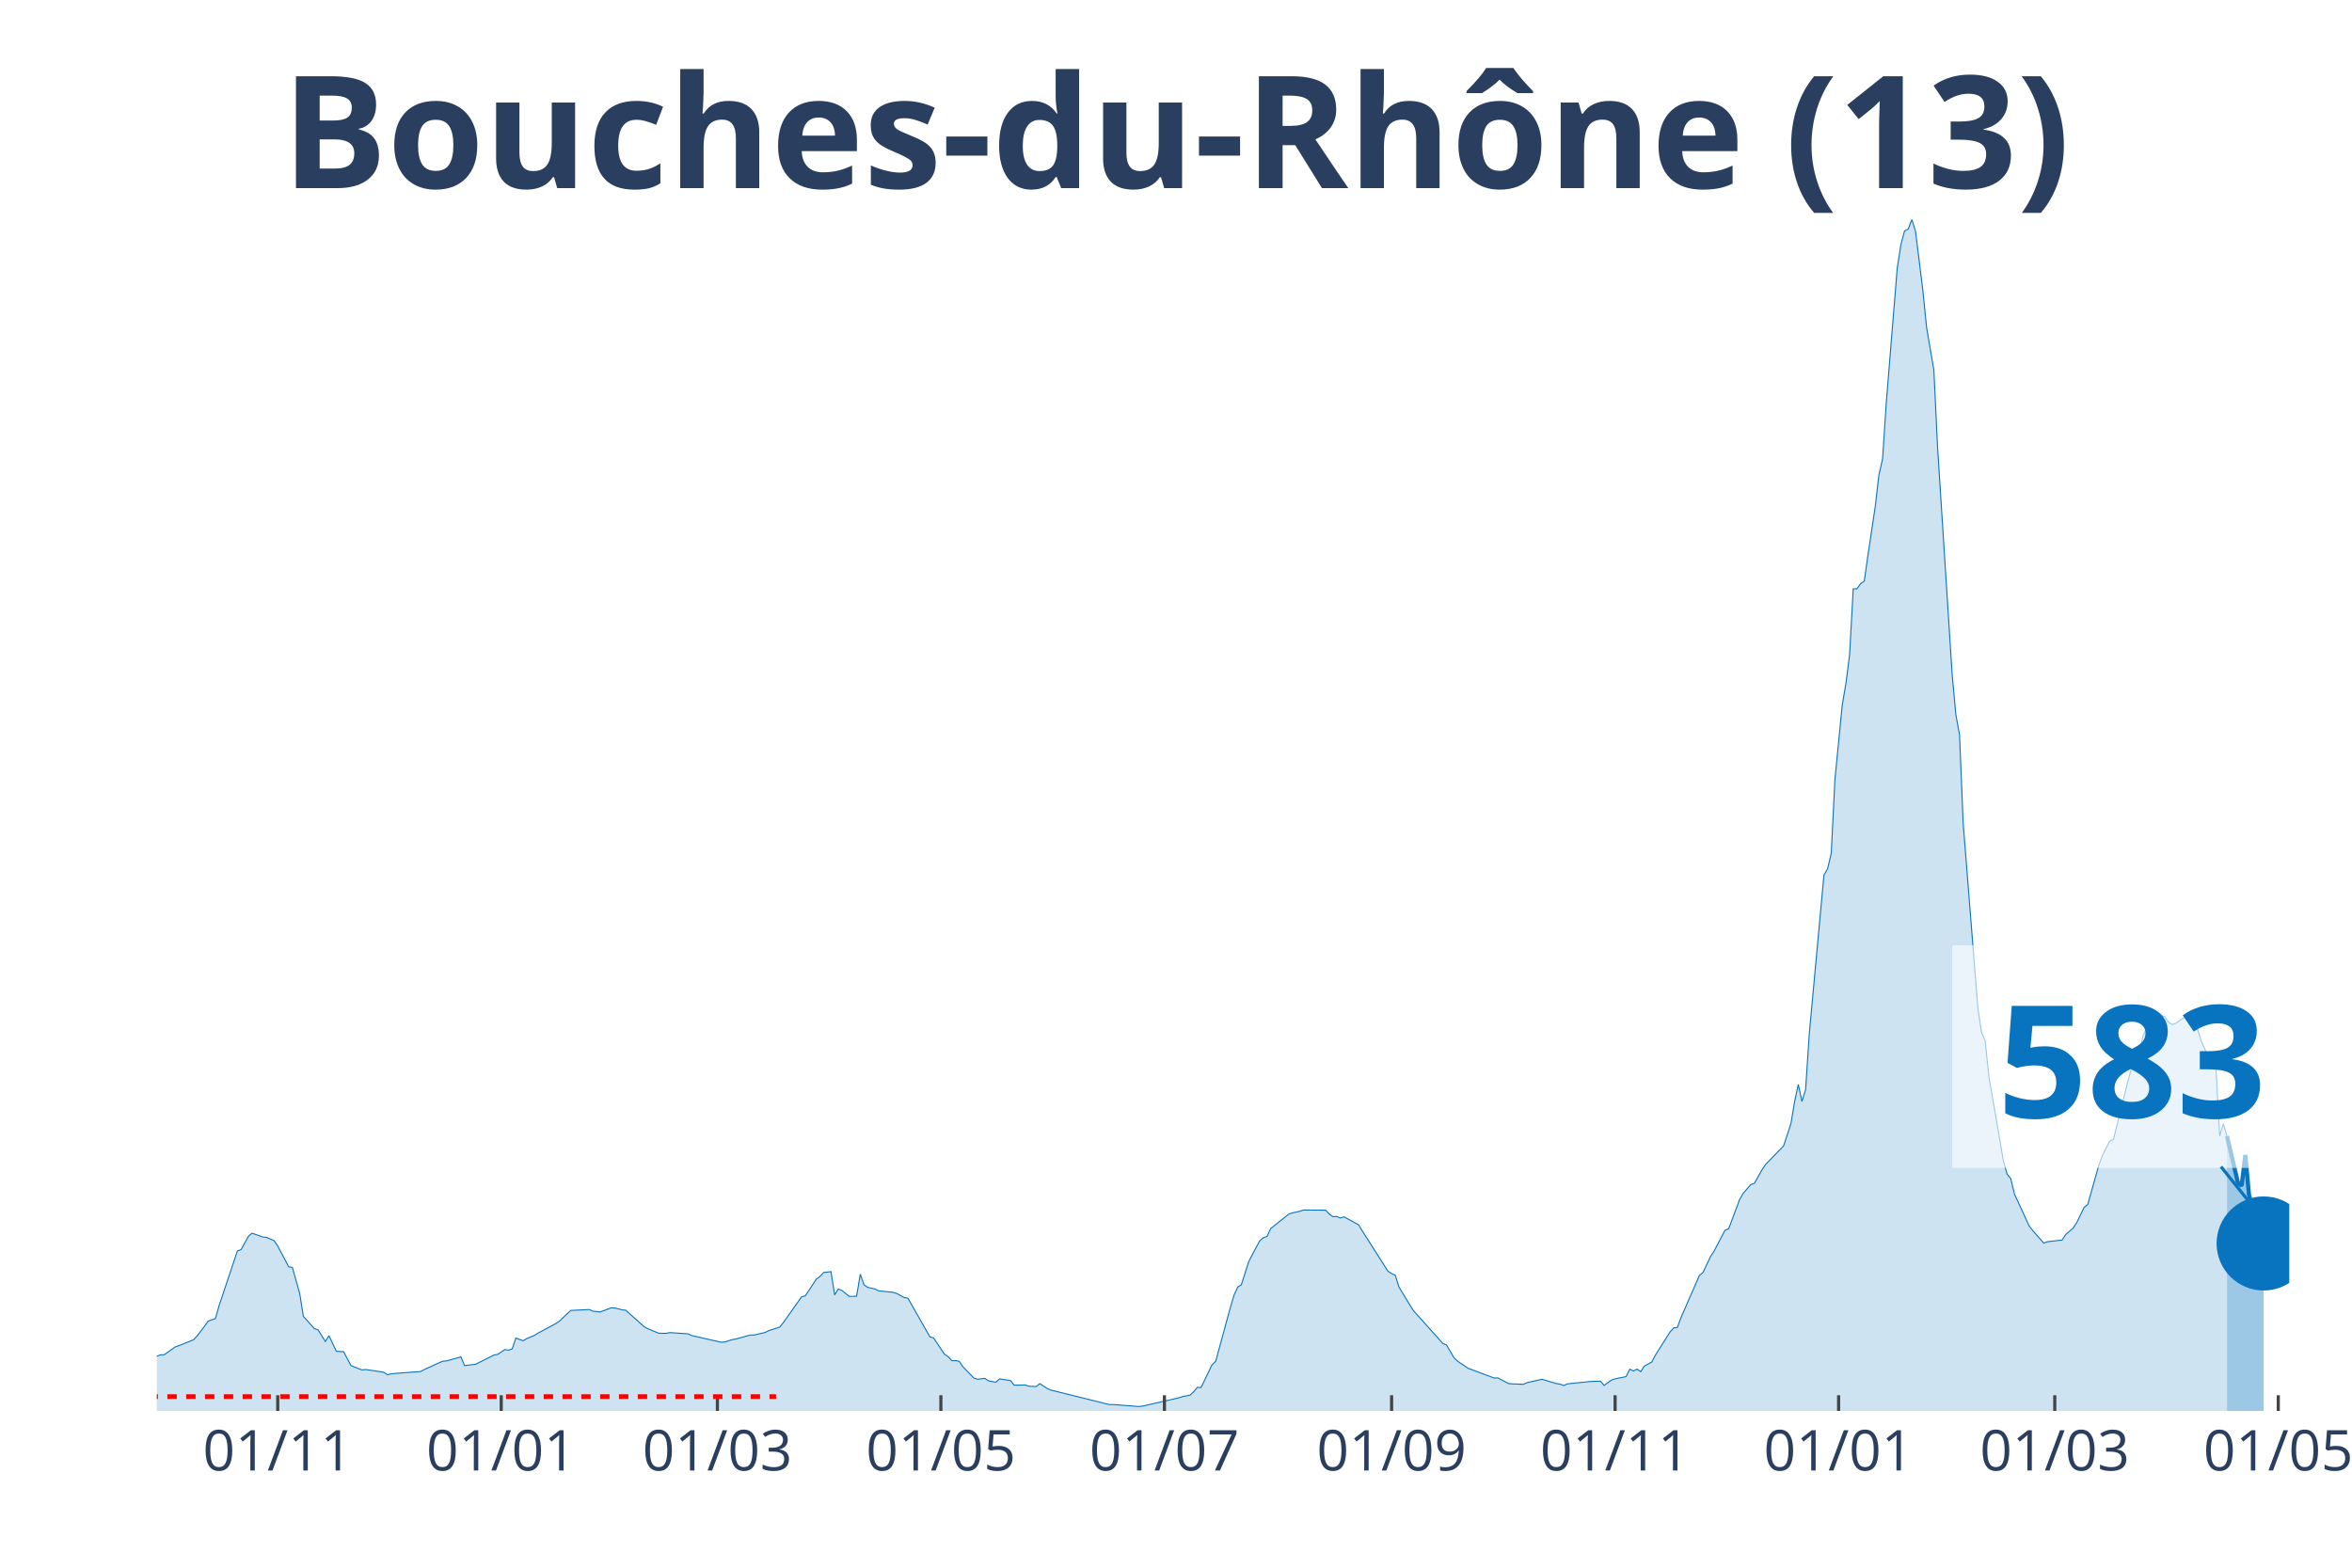
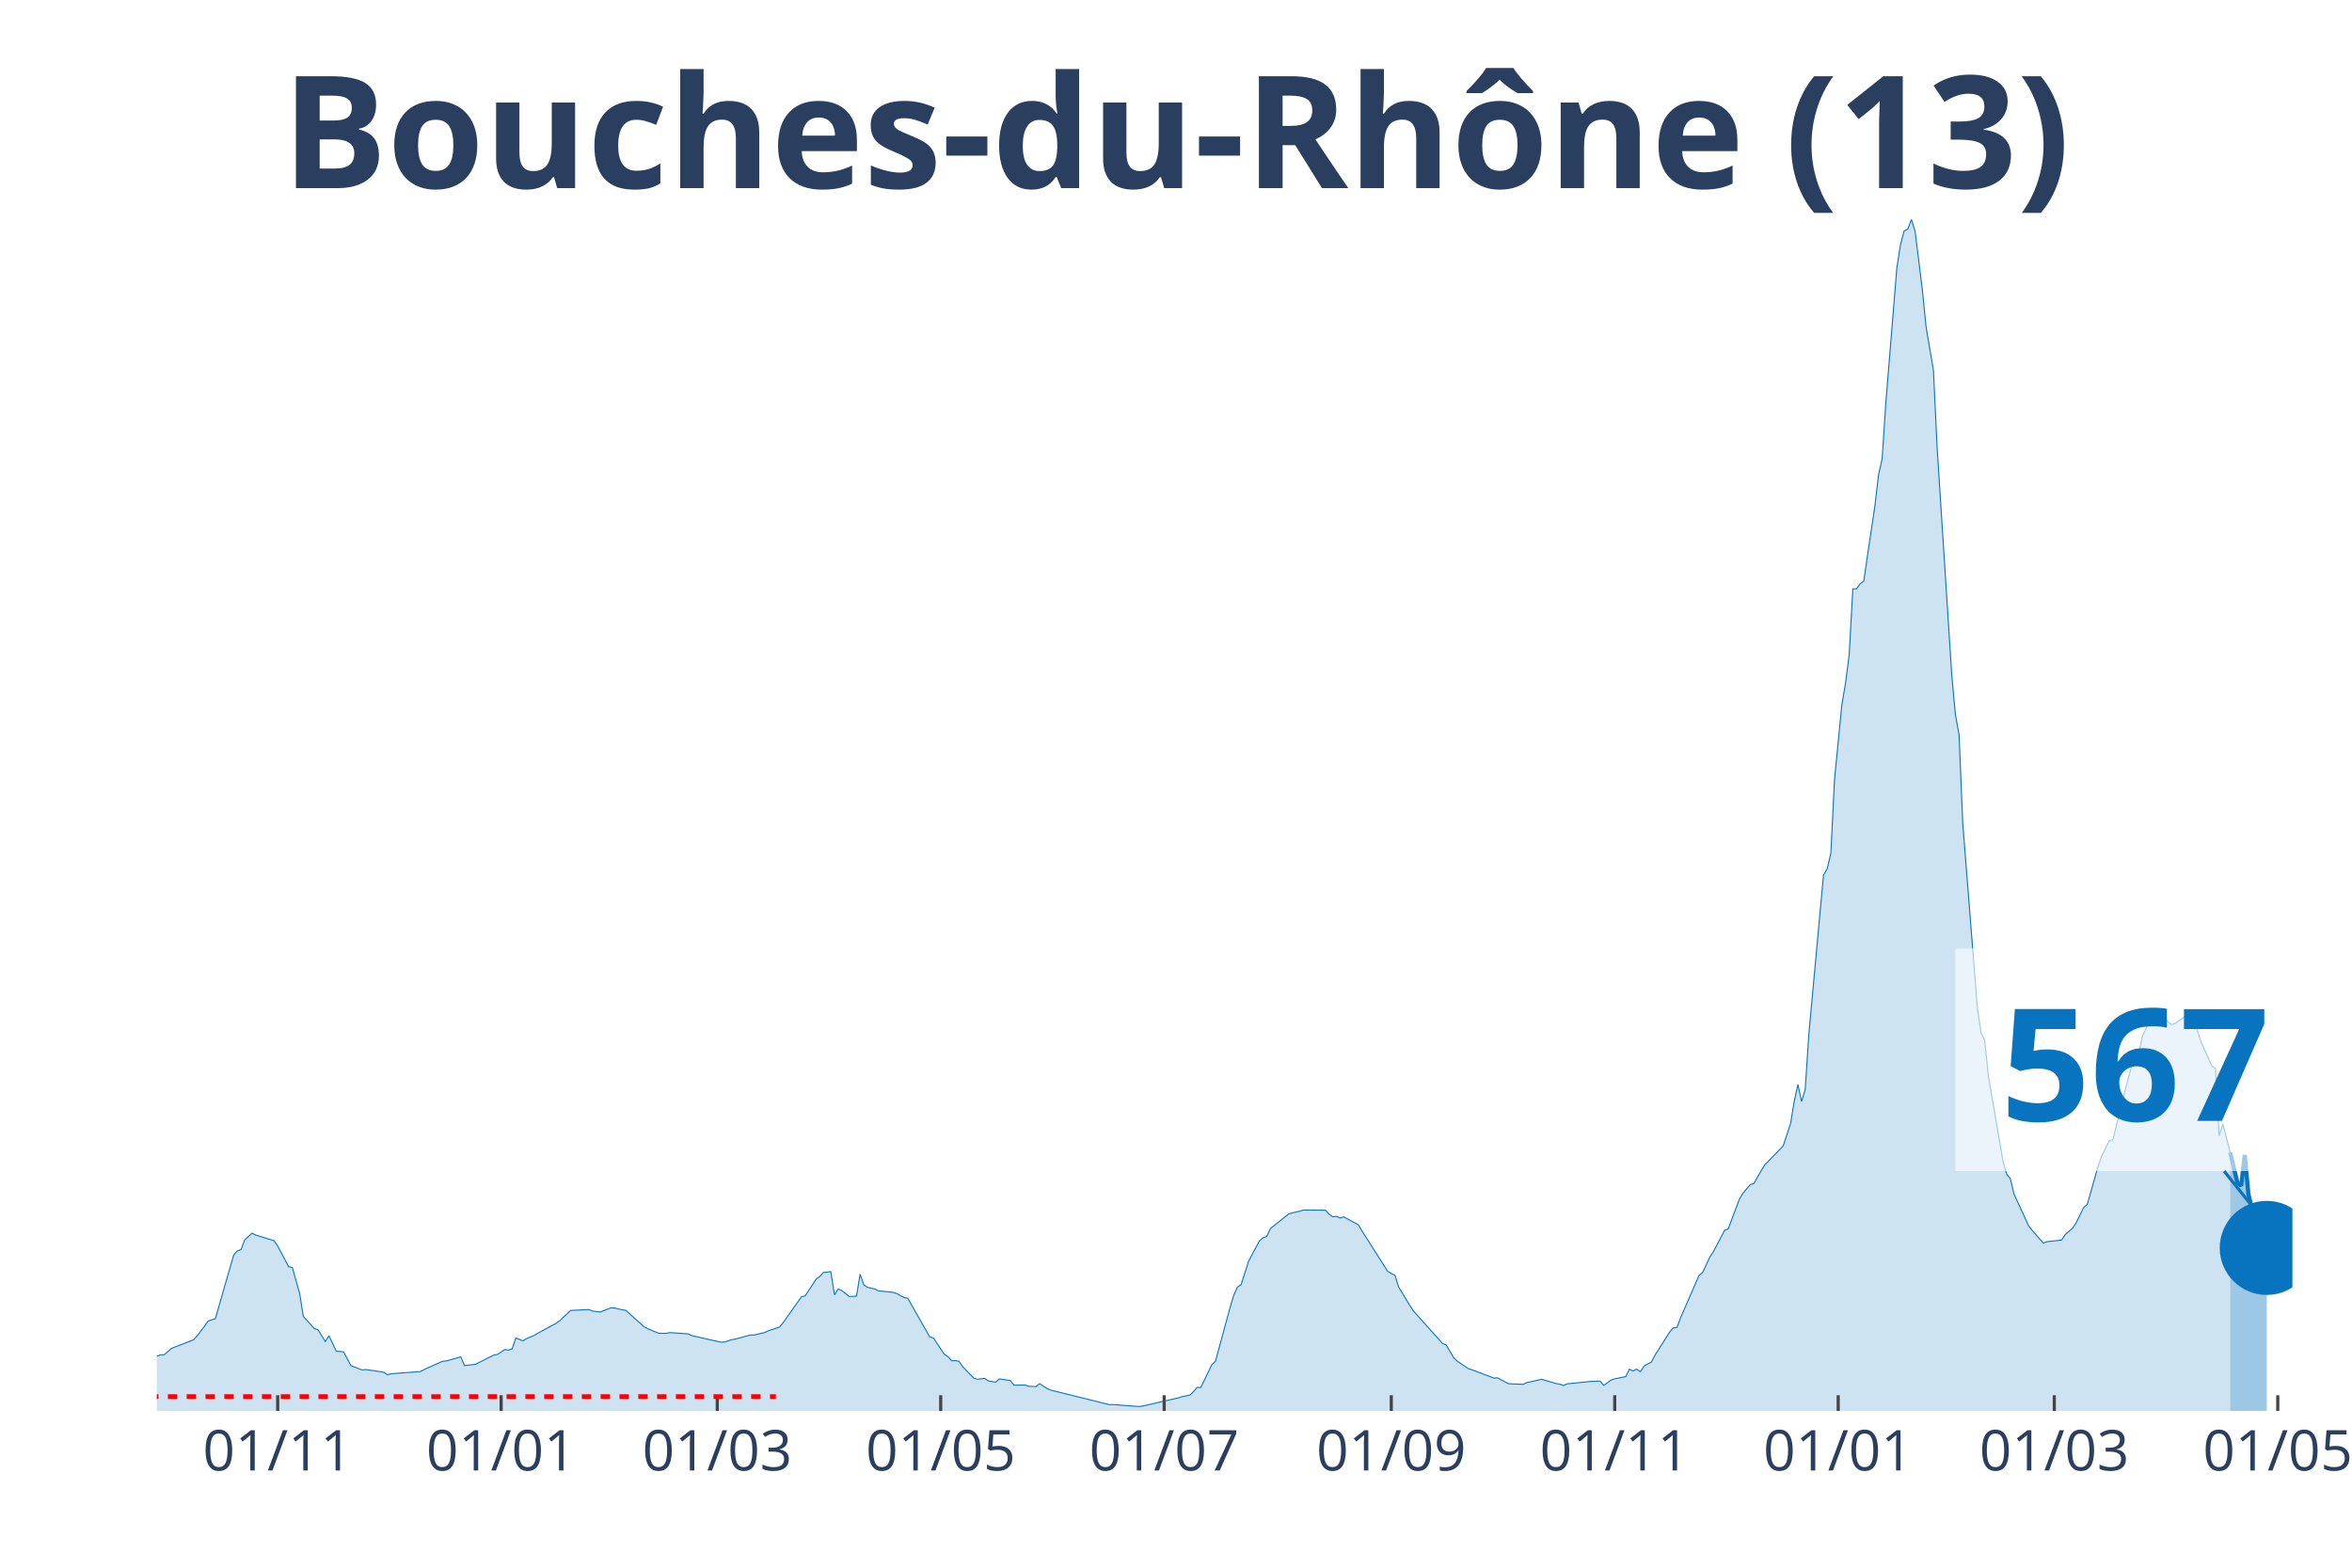
<svg xmlns="http://www.w3.org/2000/svg" class="main-svg" width="1125" height="750" style="" viewBox="0 0 750 500">
  <rect x="0" y="0" width="750" height="500" style="fill: rgb(0, 0, 0); fill-opacity: 0;" />
-   <defs id="defs-89bde4">
+   <defs id="defs-189e1c">
    <g class="clips">
-       <clipPath id="clip89bde4xyplot" class="plotclip">
-         <rect width="680" height="380" />
+       <clipPath id="clip189e1cxyplot" class="plotclip">
+         <rect width="681" height="380" />
      </clipPath>
-       <clipPath class="axesclip" id="clip89bde4x">
-         <rect x="50" y="0" width="680" height="500" />
+       <clipPath class="axesclip" id="clip189e1cx">
+         <rect x="50" y="0" width="681" height="500" />
      </clipPath>
-       <clipPath class="axesclip" id="clip89bde4y">
+       <clipPath class="axesclip" id="clip189e1cy">
        <rect x="0" y="70" width="750" height="380" />
      </clipPath>
-       <clipPath class="axesclip" id="clip89bde4xy">
-         <rect x="50" y="70" width="680" height="380" />
+       <clipPath class="axesclip" id="clip189e1cxy">
+         <rect x="50" y="70" width="681" height="380" />
      </clipPath>
    </g>
    <g class="gradients" />
  </defs>
  <g class="bglayer">
-     <rect class="bg" x="50" y="70" width="680" height="380" style="fill: rgb(0, 0, 0); fill-opacity: 0; stroke-width: 0;" />
+     <rect class="bg" x="50" y="70" width="681" height="380" style="fill: rgb(0, 0, 0); fill-opacity: 0; stroke-width: 0;" />
  </g>
  <g class="layer-below">
    <g class="imagelayer" />
    <g class="shapelayer" />
  </g>
  <g class="cartesianlayer">
    <g class="subplot xy">
      <g class="layer-subplot">
        <g class="shapelayer" />
        <g class="imagelayer" />
      </g>
      <g class="gridlayer">
        <g class="x">
-           <path class="xgrid crisp" transform="translate(88.56,0)" d="M0,70v380" style="stroke: rgb(255, 255, 255); stroke-opacity: 1; stroke-width: 1px;" />
-           <path class="xgrid crisp" transform="translate(159.83,0)" d="M0,70v380" style="stroke: rgb(255, 255, 255); stroke-opacity: 1; stroke-width: 1px;" />
-           <path class="xgrid crisp" transform="translate(228.76,0)" d="M0,70v380" style="stroke: rgb(255, 255, 255); stroke-opacity: 1; stroke-width: 1px;" />
-           <path class="xgrid crisp" transform="translate(300.03,0)" d="M0,70v380" style="stroke: rgb(255, 255, 255); stroke-opacity: 1; stroke-width: 1px;" />
-           <path class="xgrid crisp" transform="translate(371.31,0)" d="M0,70v380" style="stroke: rgb(255, 255, 255); stroke-opacity: 1; stroke-width: 1px;" />
-           <path class="xgrid crisp" transform="translate(443.75,0)" d="M0,70v380" style="stroke: rgb(255, 255, 255); stroke-opacity: 1; stroke-width: 1px;" />
-           <path class="xgrid crisp" transform="translate(515.02,0)" d="M0,70v380" style="stroke: rgb(255, 255, 255); stroke-opacity: 1; stroke-width: 1px;" />
-           <path class="xgrid crisp" transform="translate(586.29,0)" d="M0,70v380" style="stroke: rgb(255, 255, 255); stroke-opacity: 1; stroke-width: 1px;" />
-           <path class="xgrid crisp" transform="translate(655.22,0)" d="M0,70v380" style="stroke: rgb(255, 255, 255); stroke-opacity: 1; stroke-width: 1px;" />
-           <path class="xgrid crisp" transform="translate(726.49,0)" d="M0,70v380" style="stroke: rgb(255, 255, 255); stroke-opacity: 1; stroke-width: 1px;" />
+           <path class="xgrid crisp" transform="translate(88.55,0)" d="M0,70v380" style="stroke: rgb(255, 255, 255); stroke-opacity: 1; stroke-width: 1px;" />
+           <path class="xgrid crisp" transform="translate(159.8,0)" d="M0,70v380" style="stroke: rgb(255, 255, 255); stroke-opacity: 1; stroke-width: 1px;" />
+           <path class="xgrid crisp" transform="translate(228.72,0)" d="M0,70v380" style="stroke: rgb(255, 255, 255); stroke-opacity: 1; stroke-width: 1px;" />
+           <path class="xgrid crisp" transform="translate(299.97,0)" d="M0,70v380" style="stroke: rgb(255, 255, 255); stroke-opacity: 1; stroke-width: 1px;" />
+           <path class="xgrid crisp" transform="translate(371.23,0)" d="M0,70v380" style="stroke: rgb(255, 255, 255); stroke-opacity: 1; stroke-width: 1px;" />
+           <path class="xgrid crisp" transform="translate(443.65,0)" d="M0,70v380" style="stroke: rgb(255, 255, 255); stroke-opacity: 1; stroke-width: 1px;" />
+           <path class="xgrid crisp" transform="translate(514.9,0)" d="M0,70v380" style="stroke: rgb(255, 255, 255); stroke-opacity: 1; stroke-width: 1px;" />
+           <path class="xgrid crisp" transform="translate(586.16,0)" d="M0,70v380" style="stroke: rgb(255, 255, 255); stroke-opacity: 1; stroke-width: 1px;" />
+           <path class="xgrid crisp" transform="translate(655.07,0)" d="M0,70v380" style="stroke: rgb(255, 255, 255); stroke-opacity: 1; stroke-width: 1px;" />
+           <path class="xgrid crisp" transform="translate(726.33,0)" d="M0,70v380" style="stroke: rgb(255, 255, 255); stroke-opacity: 1; stroke-width: 1px;" />
        </g>
        <g class="y" />
      </g>
      <g class="zerolinelayer" />
      <path class="xlines-below" />
      <path class="ylines-below" />
      <g class="overlines-below" />
      <g class="xaxislayer-below" />
      <g class="yaxislayer-below" />
      <g class="overaxes-below" />
-       <g class="plot" transform="translate(50, 70)" clip-path="url('#clip89bde4xyplot')">
+       <g class="plot" transform="translate(50, 70)" clip-path="url('#clip189e1cxyplot')">
        <g class="scatterlayer mlayer">
-           <g class="trace scatter tracedc0974" style="stroke-miterlimit: 2;">
+           <g class="trace scatter traceff4717" style="stroke-miterlimit: 2;">
            <g class="fills">
              <g>
-                 <path class="js-fill" d="M660.14,380L-158.9,380L-158.9,378.79L-118.01,379.69L-116.84,379.72L-86.46,379.36L-85.29,379.21L-70.1,377.22L-68.93,376.75L-58.42,373.28L-57.25,372.03L-54.91,371.95L-53.75,370.51L-47.9,366.29L-46.74,366.16L-39.73,362.35L-38.56,362.35L-30.38,360.04L-29.21,359.74L-23.37,358.43L-22.2,358.19L-15.19,358.93L-14.02,359.24L-12.85,359.11L-11.68,359.98L-2.34,363.07L-1.17,363.02L1.17,362.11L2.34,362.09L5.84,359.6L7.01,359.19L11.68,357.33L12.85,356.1L15.19,353.02L16.36,351.35L18.69,350.55L19.86,346.43L25.7,328.97L26.87,328.56L29.21,324.3L30.38,323.31L33.88,324.56L35.05,324.67L37.39,325.7L38.56,327.39L42.06,334.04L43.23,334.22L45.57,342.56L46.74,349.84L50.24,353.74L51.41,354.11L53.75,357.85L54.91,356.01L57.25,360.97L58.42,361.06L59.59,361.14L60.76,363.38L61.92,365.55L63.09,366.01L65.43,366.92L66.6,366.8L71.27,367.48L72.44,367.7L73.61,368.48L74.78,368.14L84.12,367.44L85.29,366.8L91.13,364.16L92.3,364.07L96.98,362.76L98.14,365.54L101.65,365.13L102.82,364.53L107.49,362.18L108.66,361.98L111,360.43L112.16,360.62L113.33,360.2L114.5,356.76L116.84,357.62L118.01,356.89L120.34,355.95L121.51,355.22L127.35,352.07L128.52,351.24L132.03,347.94L133.2,347.9L137.87,347.66L139.04,348.17L141.37,348.45L142.54,348.02L144.88,347.11L146.05,347.17L148.38,347.75L149.55,347.89L155.4,353.14L156.56,353.76L158.9,354.74L160.07,355.22L162.41,355.27L163.57,355.02L169.42,355.42L170.58,355.96L179.93,358.08L181.1,358.01L183.44,357.27L184.6,357.08L189.28,355.79L190.45,355.79L193.95,354.98L195.12,354.39L198.63,353.27L199.79,351.83L205.64,343.58L206.8,343.3L210.31,337.96L211.48,337.09L212.65,335.83L213.81,335.73L214.98,335.57L216.15,343L217.32,341.1L218.49,341.61L220.82,343.46L221.99,343.46L223.16,343.39L224.33,336.38L225.5,339.77L226.67,340.58L229,341.1L230.17,341.69L234.85,342.19L236.01,342.57L238.35,343.84L239.52,344.04L246.53,356.39L247.7,356.72L251.2,361.94L252.37,362.72L253.54,363.99L254.71,363.94L255.88,364.18L257.04,365.91L260.55,369.52L261.72,369.89L264.05,369.62L265.22,370.41L267.56,370.85L268.73,369.78L272.23,370.32L273.4,371.79L276.91,371.73L278.08,372.13L280.41,372.24L281.58,371.29L283.92,372.84L285.09,373.35L303.78,377.98L304.95,377.97L313.13,378.59L314.3,378.48L325.98,375.8L327.15,375.42L329.48,374.96L330.65,373.86L331.82,372.48L332.99,372.54L336.49,365.28L337.66,364.17L342.34,347L343.51,343.09L344.67,340.5L345.84,339.75L348.18,332.4L349.35,330.13L351.68,325.76L352.85,324.78L354.02,324.36L355.19,321.84L361.03,317.17L362.2,316.82L364.54,316.31L365.7,315.92L372.71,315.98L373.88,317.2L375.05,318.06L376.22,317.97L377.39,318.48L378.56,318.09L383.23,320.64L384.4,322.57L392.58,335.44L393.75,336.18L394.91,336.71L396.08,340.44L399.59,346.25L400.76,348.07L410.1,358.49L411.27,358.98L413.61,362.98L414.78,364.13L418.28,366.48L419.45,366.87L426.46,369.51L427.63,369.46L431.13,371.31L432.3,371.38L435.81,371.51L436.98,370.97L441.65,369.92L442.82,370.24L446.32,371.28L447.49,371.46L448.66,371.88L449.83,371.36L456.84,370.65L458.01,370.57L460.34,370.5L461.51,371.86L463.85,370.16L465.02,369.76L468.52,369.06L469.69,366.69L470.86,367.25L472.03,366.67L473.2,367.5L474.36,365.67L476.7,364.42L477.87,362.2L482.54,354.82L483.71,353.51L484.88,353.37L486.05,350.19L491.89,336.82L493.06,335.86L495.4,330.85L496.56,329.06L500.07,322.37L501.24,321.91L504.74,312.53L505.91,310.56L508.25,307.82L509.42,307.44L511.75,303.31L512.92,301.48L517.59,296.67L518.76,295.44L521.1,288.33L522.27,281.28L523.44,275.89L524.6,281.31L525.77,277.48L526.94,259.71L531.62,209.08L532.78,207.08L533.95,202.11L535.12,178.57L537.46,154.83L538.63,147.92L539.79,138.89L540.96,117.81L542.13,117.79L543.3,116.17L544.47,115.32L545.64,107.14L547.97,91.58L549.14,81.51L550.31,76.37L551.48,58.63L554.98,15.54L556.15,8.06L557.32,3.65L558.49,3.05L559.66,0L560.82,3.8L563.16,22.63L564.33,34.33L566.67,48.1L567.84,72.53L572.51,145.28L573.68,157.94L574.85,164.35L576.01,192.52L580.69,251.42L581.86,259.32L583.02,261.88L584.19,273.22L588.87,300.41L590.03,304.49L591.2,305.92L592.37,310.84L597.04,320.98L598.21,322.5L601.72,326.48L602.89,326.03L607.56,325.5L608.73,323.71L611.07,321.7L612.23,319.93L614.57,315.12L615.74,314.14L619.24,301.73L620.41,298.52L622.75,293.87L623.92,293.47L628.59,274.64L629.76,270.47L632.1,266.53L633.26,260.65L635.6,255.5L636.77,254.37L637.94,253.64L639.11,253.98L640.27,254.17L641.44,255.95L642.61,256.78L643.78,256.37L647.29,253.99L648.45,254.37L650.79,258.34L651.96,262.11L655.46,269.99L656.63,270.81L657.8,292.3L658.97,288.45L660.14,292.35" style="fill: rgb(8, 115, 191); fill-opacity: 0.2; stroke-width: 0;" />
+                 <path class="js-fill" d="M661.14,380L-158.86,380L-158.86,378.79L-117.98,379.69L-116.81,379.72L-86.44,379.36L-85.27,379.21L-70.09,377.22L-68.92,376.75L-58.4,373.28L-57.24,372.03L-54.9,371.95L-53.73,370.51L-47.89,366.29L-46.72,366.16L-39.72,362.35L-38.55,362.35L-30.37,360.04L-29.2,359.74L-23.36,358.43L-22.19,358.19L-15.19,358.93L-14.02,359.24L-12.85,359.11L-11.68,359.98L-2.34,363.07L-1.17,363.02L1.17,362.11L2.34,362.09L4.67,360.07L5.84,359.6L11.68,357.33L12.85,356.1L15.19,353.02L16.35,351.35L18.69,350.55L19.86,346.43L24.53,330.24L25.7,328.97L26.87,328.56L28.03,325.46L30.37,323.31L31.54,323.91L37.38,325.7L38.55,327.39L42.05,334.04L43.22,334.22L45.56,342.56L46.72,349.84L50.23,353.74L51.4,354.11L53.73,357.85L54.9,356.01L57.24,360.97L58.4,361.06L59.57,361.14L60.74,363.38L61.91,365.55L63.08,366.01L65.41,366.92L66.58,366.8L71.25,367.48L72.42,367.7L73.59,368.48L74.76,368.14L84.1,367.44L85.27,366.8L91.11,364.16L92.28,364.07L96.95,362.76L98.12,365.54L101.62,365.13L102.79,364.53L107.46,362.18L108.63,361.98L110.97,360.43L112.14,360.62L113.31,360.2L114.47,356.76L116.81,357.62L117.98,356.89L120.31,355.95L121.48,355.22L127.32,352.07L128.49,351.24L131.99,347.94L133.16,347.9L137.84,347.66L139,348.17L141.34,348.45L142.51,348.02L144.84,347.11L146.01,347.17L148.35,347.75L149.52,347.89L155.36,353.14L156.52,353.76L158.86,354.74L160.03,355.22L162.37,355.27L163.53,355.02L169.37,355.42L170.54,355.96L179.89,358.08L181.05,358.01L183.39,357.27L184.56,357.08L189.23,355.79L190.4,355.79L193.9,354.98L195.07,354.39L198.58,353.27L199.74,351.83L205.58,343.58L206.75,343.3L210.26,337.96L211.43,337.09L212.59,335.83L213.76,335.73L214.93,335.57L216.1,343L217.27,341.1L218.43,341.61L220.77,343.46L221.94,343.46L223.11,343.39L224.27,336.38L225.44,339.77L226.61,340.58L228.95,341.1L230.11,341.69L234.79,342.19L235.96,342.57L238.29,343.84L239.46,344.04L246.47,356.39L247.64,356.72L251.14,361.94L252.31,362.72L253.48,363.99L254.64,363.94L255.81,364.18L256.98,365.91L260.49,369.52L261.65,369.89L263.99,369.62L265.16,370.41L267.49,370.85L268.66,369.78L272.17,370.32L273.33,371.79L276.84,371.73L278.01,372.13L280.34,372.24L281.51,371.29L283.85,372.84L285.02,373.35L303.7,377.98L304.87,377.97L313.05,378.59L314.22,378.48L325.9,375.8L327.07,375.42L329.4,374.96L330.57,373.86L331.74,372.48L332.91,372.54L336.41,365.28L337.58,364.17L342.25,347L343.42,343.09L344.59,340.5L345.76,339.75L348.09,332.4L349.26,330.13L351.6,325.76L352.77,324.78L353.93,324.36L355.1,321.84L360.94,317.17L362.11,316.82L364.45,316.31L365.61,315.92L372.62,315.98L373.79,317.2L374.96,318.06L376.13,317.97L377.3,318.48L378.46,318.09L383.14,320.64L384.3,322.57L392.48,335.44L393.65,336.18L394.82,336.71L395.98,340.44L399.49,346.25L400.66,348.07L410,358.49L411.17,358.98L413.51,362.98L414.67,364.13L418.18,366.48L419.35,366.87L426.36,369.51L427.52,369.46L431.03,371.31L432.2,371.38L435.7,371.51L436.87,370.97L441.54,369.92L442.71,370.24L446.21,371.28L447.38,371.46L448.55,371.88L449.72,371.36L456.73,370.65L457.89,370.57L460.23,370.5L461.4,371.86L463.73,370.16L464.9,369.76L468.41,369.06L469.57,366.69L470.74,367.25L471.91,366.67L473.08,367.5L474.25,365.67L476.58,364.42L477.75,362.2L482.42,354.82L483.59,353.51L484.76,353.37L485.93,350.19L491.77,336.82L492.94,335.86L495.27,330.85L496.44,329.06L499.95,322.37L501.11,321.91L504.62,312.53L505.79,310.56L508.12,307.82L509.29,307.44L511.63,303.31L512.79,301.48L517.47,296.67L518.63,295.44L520.97,288.33L522.14,281.28L523.31,275.89L524.48,281.31L525.64,277.48L526.81,259.71L531.48,209.08L532.65,207.08L533.82,202.11L534.99,178.57L537.32,154.83L538.49,147.92L539.66,138.89L540.83,117.81L542,117.79L543.16,116.17L544.33,115.32L545.5,107.14L547.84,91.58L549.01,81.51L550.17,76.37L551.34,58.63L554.85,15.54L556.01,8.06L557.18,3.65L558.35,3.05L559.52,0L560.69,3.8L563.02,22.63L564.19,34.33L566.53,48.1L567.69,72.53L572.37,145.28L573.54,157.94L574.7,164.35L575.87,192.52L580.54,251.42L581.71,259.32L582.88,261.88L584.05,273.22L588.72,300.41L589.89,304.49L591.06,305.92L592.22,310.84L596.9,320.98L598.07,322.5L601.57,326.48L602.74,326.03L607.41,325.5L608.58,323.71L610.91,321.7L612.08,319.93L614.42,315.12L615.59,314.14L619.09,301.73L620.26,298.52L622.6,293.87L623.76,293.47L628.44,274.64L629.6,270.47L631.94,266.53L633.11,260.65L635.44,255.5L636.61,254.37L637.78,253.64L638.95,253.98L640.12,254.17L641.28,255.95L642.45,256.76L643.62,256.36L647.13,253.98L648.29,254.36L650.63,258.34L651.8,262.11L655.3,269.98L656.47,270.8L657.64,292.28L658.81,288.44L661.14,297.53" style="fill: rgb(8, 115, 191); fill-opacity: 0.2; stroke-width: 0;" />
              </g>
            </g>
            <g class="errorbars" />
            <g class="lines">
-               <path class="js-line" d="M-158.9,378.79L-118.01,379.69L-116.84,379.72L-86.46,379.36L-85.29,379.21L-70.1,377.22L-68.93,376.75L-58.42,373.28L-57.25,372.03L-54.91,371.95L-53.75,370.51L-47.9,366.29L-46.74,366.16L-39.73,362.35L-38.56,362.35L-30.38,360.04L-29.21,359.74L-23.37,358.43L-22.2,358.19L-15.19,358.93L-14.02,359.24L-12.85,359.11L-11.68,359.98L-2.34,363.07L-1.17,363.02L1.17,362.11L2.34,362.09L5.84,359.6L7.01,359.19L11.68,357.33L12.85,356.1L15.19,353.02L16.36,351.35L18.69,350.55L19.86,346.43L25.7,328.97L26.87,328.56L29.21,324.3L30.38,323.31L33.88,324.56L35.05,324.67L37.39,325.7L38.56,327.39L42.06,334.04L43.23,334.22L45.57,342.56L46.74,349.84L50.24,353.74L51.41,354.11L53.75,357.85L54.91,356.01L57.25,360.97L58.42,361.06L59.59,361.14L60.76,363.38L61.92,365.55L63.09,366.01L65.43,366.92L66.6,366.8L71.27,367.48L72.44,367.7L73.61,368.48L74.78,368.14L84.12,367.44L85.29,366.8L91.13,364.16L92.3,364.07L96.98,362.76L98.14,365.54L101.65,365.13L102.82,364.53L107.49,362.18L108.66,361.98L111,360.43L112.16,360.62L113.33,360.2L114.5,356.76L116.84,357.62L118.01,356.89L120.34,355.95L121.51,355.22L127.35,352.07L128.52,351.24L132.03,347.94L133.2,347.9L137.87,347.66L139.04,348.17L141.37,348.45L142.54,348.02L144.88,347.11L146.05,347.17L148.38,347.75L149.55,347.89L155.4,353.14L156.56,353.76L158.9,354.74L160.07,355.22L162.41,355.27L163.57,355.02L169.42,355.42L170.58,355.96L179.93,358.08L181.1,358.01L183.44,357.27L184.6,357.08L189.28,355.79L190.45,355.79L193.95,354.98L195.12,354.39L198.63,353.27L199.79,351.83L205.64,343.58L206.8,343.3L210.31,337.96L211.48,337.09L212.65,335.83L213.81,335.73L214.98,335.57L216.15,343L217.32,341.1L218.49,341.61L220.82,343.46L221.99,343.46L223.16,343.39L224.33,336.38L225.5,339.77L226.67,340.58L229,341.1L230.17,341.69L234.85,342.19L236.01,342.57L238.35,343.84L239.52,344.04L246.53,356.39L247.7,356.72L251.2,361.94L252.37,362.72L253.54,363.99L254.71,363.94L255.88,364.18L257.04,365.91L260.55,369.52L261.72,369.89L264.05,369.62L265.22,370.41L267.56,370.85L268.73,369.78L272.23,370.32L273.4,371.79L276.91,371.73L278.08,372.13L280.41,372.24L281.58,371.29L283.92,372.84L285.09,373.35L303.78,377.98L304.95,377.97L313.13,378.59L314.3,378.48L325.98,375.8L327.15,375.42L329.48,374.96L330.65,373.86L331.82,372.48L332.99,372.54L336.49,365.28L337.66,364.17L342.34,347L343.51,343.09L344.67,340.5L345.84,339.75L348.18,332.4L349.35,330.13L351.68,325.76L352.85,324.78L354.02,324.36L355.19,321.84L361.03,317.17L362.2,316.82L364.54,316.31L365.7,315.92L372.71,315.98L373.88,317.2L375.05,318.06L376.22,317.97L377.39,318.48L378.56,318.09L383.23,320.64L384.4,322.57L392.58,335.44L393.75,336.18L394.91,336.71L396.08,340.44L399.59,346.25L400.76,348.07L410.1,358.49L411.27,358.98L413.61,362.98L414.78,364.13L418.28,366.48L419.45,366.87L426.46,369.51L427.63,369.46L431.13,371.31L432.3,371.38L435.81,371.51L436.98,370.97L441.65,369.92L442.82,370.24L446.32,371.28L447.49,371.46L448.66,371.88L449.83,371.36L456.84,370.65L458.01,370.57L460.34,370.5L461.51,371.86L463.85,370.16L465.02,369.76L468.52,369.06L469.69,366.69L470.86,367.25L472.03,366.67L473.2,367.5L474.36,365.67L476.7,364.42L477.87,362.2L482.54,354.82L483.71,353.51L484.88,353.37L486.05,350.19L491.89,336.82L493.06,335.86L495.4,330.85L496.56,329.06L500.07,322.37L501.24,321.91L504.74,312.53L505.91,310.56L508.25,307.82L509.42,307.44L511.75,303.31L512.92,301.48L517.59,296.67L518.76,295.44L521.1,288.33L522.27,281.28L523.44,275.89L524.6,281.31L525.77,277.48L526.94,259.71L531.62,209.08L532.78,207.08L533.95,202.11L535.12,178.57L537.46,154.83L538.63,147.92L539.79,138.89L540.96,117.81L542.13,117.79L543.3,116.17L544.47,115.32L545.64,107.14L547.97,91.58L549.14,81.51L550.31,76.37L551.48,58.63L554.98,15.54L556.15,8.06L557.32,3.65L558.49,3.05L559.66,0L560.82,3.8L563.16,22.63L564.33,34.33L566.67,48.1L567.84,72.53L572.51,145.28L573.68,157.94L574.85,164.35L576.01,192.52L580.69,251.42L581.86,259.32L583.02,261.88L584.19,273.22L588.87,300.41L590.03,304.49L591.2,305.92L592.37,310.84L597.04,320.98L598.21,322.5L601.72,326.48L602.89,326.03L607.56,325.5L608.73,323.71L611.07,321.7L612.23,319.93L614.57,315.12L615.74,314.14L619.24,301.73L620.41,298.52L622.75,293.87L623.92,293.47L628.59,274.64L629.76,270.47L632.1,266.53L633.26,260.65L635.6,255.5L636.77,254.37L637.94,253.64L639.11,253.98L640.27,254.17L641.44,255.95L642.61,256.78L643.78,256.37L647.29,253.99L648.45,254.37L650.79,258.34L651.96,262.11L655.46,269.99L656.63,270.81L657.8,292.3L658.97,288.45L660.14,292.35" style="vector-effect: non-scaling-stroke; fill: none; stroke: rgb(8, 115, 191); stroke-opacity: 1; stroke-width: 0.5px; opacity: 1;" />
+               <path class="js-line" d="M-158.86,378.79L-117.98,379.69L-116.81,379.72L-86.44,379.36L-85.27,379.21L-70.09,377.22L-68.92,376.75L-58.4,373.28L-57.24,372.03L-54.9,371.95L-53.73,370.51L-47.89,366.29L-46.72,366.16L-39.72,362.35L-38.55,362.35L-30.37,360.04L-29.2,359.74L-23.36,358.43L-22.19,358.19L-15.19,358.93L-14.02,359.24L-12.85,359.11L-11.68,359.98L-2.34,363.07L-1.17,363.02L1.17,362.11L2.34,362.09L4.67,360.07L5.84,359.6L11.68,357.33L12.85,356.1L15.19,353.02L16.35,351.35L18.69,350.55L19.86,346.43L24.53,330.24L25.7,328.97L26.87,328.56L28.03,325.46L30.37,323.31L31.54,323.91L37.38,325.7L38.55,327.39L42.05,334.04L43.22,334.22L45.56,342.56L46.72,349.84L50.23,353.74L51.4,354.11L53.73,357.85L54.9,356.01L57.24,360.97L58.4,361.06L59.57,361.14L60.74,363.38L61.91,365.55L63.08,366.01L65.41,366.92L66.58,366.8L71.25,367.48L72.42,367.7L73.59,368.48L74.76,368.14L84.1,367.44L85.27,366.8L91.11,364.16L92.28,364.07L96.95,362.76L98.12,365.54L101.62,365.13L102.79,364.53L107.46,362.18L108.63,361.98L110.97,360.43L112.14,360.62L113.31,360.2L114.47,356.76L116.81,357.62L117.98,356.89L120.31,355.95L121.48,355.22L127.32,352.07L128.49,351.24L131.99,347.94L133.16,347.9L137.84,347.66L139,348.17L141.34,348.45L142.51,348.02L144.84,347.11L146.01,347.17L148.35,347.75L149.52,347.89L155.36,353.14L156.52,353.76L158.86,354.74L160.03,355.22L162.37,355.27L163.53,355.02L169.37,355.42L170.54,355.96L179.89,358.08L181.05,358.01L183.39,357.27L184.56,357.08L189.23,355.79L190.4,355.79L193.9,354.98L195.07,354.39L198.58,353.27L199.74,351.83L205.58,343.58L206.75,343.3L210.26,337.96L211.43,337.09L212.59,335.83L213.76,335.73L214.93,335.57L216.1,343L217.27,341.1L218.43,341.61L220.77,343.46L221.94,343.46L223.11,343.39L224.27,336.38L225.44,339.77L226.61,340.58L228.95,341.1L230.11,341.69L234.79,342.19L235.96,342.57L238.29,343.84L239.46,344.04L246.47,356.39L247.64,356.72L251.14,361.94L252.31,362.72L253.48,363.99L254.64,363.94L255.81,364.18L256.98,365.91L260.49,369.52L261.65,369.89L263.99,369.62L265.16,370.41L267.49,370.85L268.66,369.78L272.17,370.32L273.33,371.79L276.84,371.73L278.01,372.13L280.34,372.24L281.51,371.29L283.85,372.84L285.02,373.35L303.7,377.98L304.87,377.97L313.05,378.59L314.22,378.48L325.9,375.8L327.07,375.42L329.4,374.96L330.57,373.86L331.74,372.48L332.91,372.54L336.41,365.28L337.58,364.17L342.25,347L343.42,343.09L344.59,340.5L345.76,339.75L348.09,332.4L349.26,330.13L351.6,325.76L352.77,324.78L353.93,324.36L355.1,321.84L360.94,317.17L362.11,316.82L364.45,316.31L365.61,315.92L372.62,315.98L373.79,317.2L374.96,318.06L376.13,317.97L377.3,318.48L378.46,318.09L383.14,320.64L384.3,322.57L392.48,335.44L393.65,336.18L394.82,336.71L395.98,340.44L399.49,346.25L400.66,348.07L410,358.49L411.17,358.98L413.51,362.98L414.67,364.13L418.18,366.48L419.35,366.87L426.36,369.51L427.52,369.46L431.03,371.31L432.2,371.38L435.7,371.51L436.87,370.97L441.54,369.92L442.71,370.24L446.21,371.28L447.38,371.46L448.55,371.88L449.72,371.36L456.73,370.65L457.89,370.57L460.23,370.5L461.4,371.86L463.73,370.16L464.9,369.76L468.41,369.06L469.57,366.69L470.74,367.25L471.91,366.67L473.08,367.5L474.25,365.67L476.58,364.42L477.75,362.2L482.42,354.82L483.59,353.51L484.76,353.37L485.93,350.19L491.77,336.82L492.94,335.86L495.27,330.85L496.44,329.06L499.95,322.37L501.11,321.91L504.62,312.53L505.79,310.56L508.12,307.82L509.29,307.44L511.63,303.31L512.79,301.48L517.47,296.67L518.63,295.44L520.97,288.33L522.14,281.28L523.31,275.89L524.48,281.31L525.64,277.48L526.81,259.71L531.48,209.08L532.65,207.08L533.82,202.11L534.99,178.57L537.32,154.83L538.49,147.92L539.66,138.89L540.83,117.81L542,117.79L543.16,116.17L544.33,115.32L545.5,107.14L547.84,91.58L549.01,81.51L550.17,76.37L551.34,58.63L554.85,15.54L556.01,8.06L557.18,3.65L558.35,3.05L559.52,0L560.69,3.8L563.02,22.63L564.19,34.33L566.53,48.1L567.69,72.53L572.37,145.28L573.54,157.94L574.7,164.35L575.87,192.52L580.54,251.42L581.71,259.32L582.88,261.88L584.05,273.22L588.72,300.41L589.89,304.49L591.06,305.92L592.22,310.84L596.9,320.98L598.07,322.5L601.57,326.48L602.74,326.03L607.41,325.5L608.58,323.71L610.91,321.7L612.08,319.93L614.42,315.12L615.59,314.14L619.09,301.73L620.26,298.52L622.6,293.87L623.76,293.47L628.44,274.64L629.6,270.47L631.94,266.53L633.11,260.65L635.44,255.5L636.61,254.37L637.78,253.64L638.95,253.98L640.12,254.17L641.28,255.95L642.45,256.76L643.62,256.36L647.13,253.98L648.29,254.36L650.63,258.34L651.8,262.11L655.3,269.98L656.47,270.8L657.64,292.28L658.81,288.44L661.14,297.53" style="vector-effect: non-scaling-stroke; fill: none; stroke: rgb(8, 115, 191); stroke-opacity: 1; stroke-width: 0.5px; opacity: 1;" />
            </g>
            <g class="points" />
            <g class="text" />
          </g>
-           <g class="trace scatter trace6d5a80" style="stroke-miterlimit: 2;">
+           <g class="trace scatter trace686dee" style="stroke-miterlimit: 2;">
            <g class="fills">
              <g>
-                 <path class="js-fill" d="M671.82,380L660.14,380L660.14,292.35L663.64,307.29L664.81,308.17L665.98,298.4L667.15,311.04L670.65,324.49L671.82,326.59" style="fill: rgb(8, 115, 191); fill-opacity: 0.4; stroke-width: 0;" />
+                 <path class="js-fill" d="M672.82,380L661.14,380L661.14,297.53L663.48,307.28L664.65,308.16L665.81,298.38L666.98,311L670.49,324.43L671.66,326.49L672.82,328.01" style="fill: rgb(8, 115, 191); fill-opacity: 0.4; stroke-width: 0;" />
              </g>
            </g>
            <g class="errorbars" />
            <g class="lines">
-               <path class="js-line" d="M660.14,292.35L663.64,307.29L664.81,308.17L665.98,298.4L667.15,311.04L670.65,324.49L671.82,326.59" style="vector-effect: non-scaling-stroke; fill: none; stroke: rgb(8, 115, 191); stroke-opacity: 1; stroke-width: 2px; opacity: 1;" />
+               <path class="js-line" d="M661.14,297.53L663.48,307.28L664.65,308.16L665.81,298.38L666.98,311L670.49,324.43L671.66,326.49L672.82,328.01" style="vector-effect: non-scaling-stroke; fill: none; stroke: rgb(8, 115, 191); stroke-opacity: 1; stroke-width: 2px; opacity: 1;" />
            </g>
            <g class="points" />
            <g class="text" />
          </g>
-           <g class="trace scatter trace9013dc" style="stroke-miterlimit: 2; opacity: 1;">
+           <g class="trace scatter trace1ba2cc" style="stroke-miterlimit: 2; opacity: 1;">
            <g class="fills" />
            <g class="errorbars" />
            <g class="lines" />
            <g class="points">
-               <path class="point" transform="translate(671.82,326.59)" d="M15,0A15,15 0 1,1 0,-15A15,15 0 0,1 15,0Z" style="opacity: 1; stroke-width: 0px; fill: rgb(8, 115, 191); fill-opacity: 1;" />
+               <path class="point" transform="translate(672.82,328.01)" d="M15,0A15,15 0 1,1 0,-15A15,15 0 0,1 15,0Z" style="opacity: 1; stroke-width: 0px; fill: rgb(8, 115, 191); fill-opacity: 1;" />
            </g>
            <g class="text" />
          </g>
        </g>
      </g>
      <g class="overplot" />
      <path class="xlines-above crisp" style="fill: none; stroke-width: 1px; stroke: rgb(0, 0, 0); stroke-opacity: 0;" d="" />
      <path class="ylines-above crisp" style="fill: none;" d="M0,0" />
      <g class="overlines-above" />
      <g class="xaxislayer-above">
-         <path class="xtick ticks crisp" d="M0,450v-5" transform="translate(88.56,0)" style="stroke: rgb(68, 68, 68); stroke-opacity: 1; stroke-width: 1px;" />
-         <path class="xtick ticks crisp" d="M0,450v-5" transform="translate(159.83,0)" style="stroke: rgb(68, 68, 68); stroke-opacity: 1; stroke-width: 1px;" />
-         <path class="xtick ticks crisp" d="M0,450v-5" transform="translate(228.76,0)" style="stroke: rgb(68, 68, 68); stroke-opacity: 1; stroke-width: 1px;" />
-         <path class="xtick ticks crisp" d="M0,450v-5" transform="translate(300.03,0)" style="stroke: rgb(68, 68, 68); stroke-opacity: 1; stroke-width: 1px;" />
-         <path class="xtick ticks crisp" d="M0,450v-5" transform="translate(371.31,0)" style="stroke: rgb(68, 68, 68); stroke-opacity: 1; stroke-width: 1px;" />
-         <path class="xtick ticks crisp" d="M0,450v-5" transform="translate(443.75,0)" style="stroke: rgb(68, 68, 68); stroke-opacity: 1; stroke-width: 1px;" />
-         <path class="xtick ticks crisp" d="M0,450v-5" transform="translate(515.02,0)" style="stroke: rgb(68, 68, 68); stroke-opacity: 1; stroke-width: 1px;" />
-         <path class="xtick ticks crisp" d="M0,450v-5" transform="translate(586.29,0)" style="stroke: rgb(68, 68, 68); stroke-opacity: 1; stroke-width: 1px;" />
-         <path class="xtick ticks crisp" d="M0,450v-5" transform="translate(655.22,0)" style="stroke: rgb(68, 68, 68); stroke-opacity: 1; stroke-width: 1px;" />
-         <path class="xtick ticks crisp" d="M0,450v-5" transform="translate(726.49,0)" style="stroke: rgb(68, 68, 68); stroke-opacity: 1; stroke-width: 1px;" />
+         <path class="xtick ticks crisp" d="M0,450v-5" transform="translate(88.55,0)" style="stroke: rgb(68, 68, 68); stroke-opacity: 1; stroke-width: 1px;" />
+         <path class="xtick ticks crisp" d="M0,450v-5" transform="translate(159.8,0)" style="stroke: rgb(68, 68, 68); stroke-opacity: 1; stroke-width: 1px;" />
+         <path class="xtick ticks crisp" d="M0,450v-5" transform="translate(228.72,0)" style="stroke: rgb(68, 68, 68); stroke-opacity: 1; stroke-width: 1px;" />
+         <path class="xtick ticks crisp" d="M0,450v-5" transform="translate(299.97,0)" style="stroke: rgb(68, 68, 68); stroke-opacity: 1; stroke-width: 1px;" />
+         <path class="xtick ticks crisp" d="M0,450v-5" transform="translate(371.23,0)" style="stroke: rgb(68, 68, 68); stroke-opacity: 1; stroke-width: 1px;" />
+         <path class="xtick ticks crisp" d="M0,450v-5" transform="translate(443.65,0)" style="stroke: rgb(68, 68, 68); stroke-opacity: 1; stroke-width: 1px;" />
+         <path class="xtick ticks crisp" d="M0,450v-5" transform="translate(514.9,0)" style="stroke: rgb(68, 68, 68); stroke-opacity: 1; stroke-width: 1px;" />
+         <path class="xtick ticks crisp" d="M0,450v-5" transform="translate(586.16,0)" style="stroke: rgb(68, 68, 68); stroke-opacity: 1; stroke-width: 1px;" />
+         <path class="xtick ticks crisp" d="M0,450v-5" transform="translate(655.07,0)" style="stroke: rgb(68, 68, 68); stroke-opacity: 1; stroke-width: 1px;" />
+         <path class="xtick ticks crisp" d="M0,450v-5" transform="translate(726.33,0)" style="stroke: rgb(68, 68, 68); stroke-opacity: 1; stroke-width: 1px;" />
        <g class="xtick">
-           <text text-anchor="middle" x="0" y="469" transform="translate(88.56,0)" style="font-family: 'Open Sans', verdana, arial, sans-serif; font-size: 18px; fill: rgb(42, 63, 95); fill-opacity: 1; white-space: pre;">01/11</text>
+           <text text-anchor="middle" x="0" y="469" transform="translate(88.55,0)" style="font-family: 'Open Sans', verdana, arial, sans-serif; font-size: 18px; fill: rgb(42, 63, 95); fill-opacity: 1; white-space: pre;">01/11</text>
        </g>
        <g class="xtick">
-           <text text-anchor="middle" x="0" y="469" transform="translate(159.83,0)" style="font-family: 'Open Sans', verdana, arial, sans-serif; font-size: 18px; fill: rgb(42, 63, 95); fill-opacity: 1; white-space: pre;">01/01</text>
+           <text text-anchor="middle" x="0" y="469" transform="translate(159.8,0)" style="font-family: 'Open Sans', verdana, arial, sans-serif; font-size: 18px; fill: rgb(42, 63, 95); fill-opacity: 1; white-space: pre;">01/01</text>
        </g>
        <g class="xtick">
-           <text text-anchor="middle" x="0" y="469" transform="translate(228.76,0)" style="font-family: 'Open Sans', verdana, arial, sans-serif; font-size: 18px; fill: rgb(42, 63, 95); fill-opacity: 1; white-space: pre;">01/03</text>
+           <text text-anchor="middle" x="0" y="469" transform="translate(228.72,0)" style="font-family: 'Open Sans', verdana, arial, sans-serif; font-size: 18px; fill: rgb(42, 63, 95); fill-opacity: 1; white-space: pre;">01/03</text>
        </g>
        <g class="xtick">
-           <text text-anchor="middle" x="0" y="469" transform="translate(300.03,0)" style="font-family: 'Open Sans', verdana, arial, sans-serif; font-size: 18px; fill: rgb(42, 63, 95); fill-opacity: 1; white-space: pre;">01/05</text>
+           <text text-anchor="middle" x="0" y="469" transform="translate(299.97,0)" style="font-family: 'Open Sans', verdana, arial, sans-serif; font-size: 18px; fill: rgb(42, 63, 95); fill-opacity: 1; white-space: pre;">01/05</text>
        </g>
        <g class="xtick">
-           <text text-anchor="middle" x="0" y="469" transform="translate(371.31,0)" style="font-family: 'Open Sans', verdana, arial, sans-serif; font-size: 18px; fill: rgb(42, 63, 95); fill-opacity: 1; white-space: pre;">01/07</text>
+           <text text-anchor="middle" x="0" y="469" transform="translate(371.23,0)" style="font-family: 'Open Sans', verdana, arial, sans-serif; font-size: 18px; fill: rgb(42, 63, 95); fill-opacity: 1; white-space: pre;">01/07</text>
        </g>
        <g class="xtick">
-           <text text-anchor="middle" x="0" y="469" transform="translate(443.75,0)" style="font-family: 'Open Sans', verdana, arial, sans-serif; font-size: 18px; fill: rgb(42, 63, 95); fill-opacity: 1; white-space: pre;">01/09</text>
+           <text text-anchor="middle" x="0" y="469" transform="translate(443.65,0)" style="font-family: 'Open Sans', verdana, arial, sans-serif; font-size: 18px; fill: rgb(42, 63, 95); fill-opacity: 1; white-space: pre;">01/09</text>
        </g>
        <g class="xtick">
-           <text text-anchor="middle" x="0" y="469" transform="translate(515.02,0)" style="font-family: 'Open Sans', verdana, arial, sans-serif; font-size: 18px; fill: rgb(42, 63, 95); fill-opacity: 1; white-space: pre;">01/11</text>
+           <text text-anchor="middle" x="0" y="469" transform="translate(514.9,0)" style="font-family: 'Open Sans', verdana, arial, sans-serif; font-size: 18px; fill: rgb(42, 63, 95); fill-opacity: 1; white-space: pre;">01/11</text>
        </g>
        <g class="xtick">
-           <text text-anchor="middle" x="0" y="469" transform="translate(586.29,0)" style="font-family: 'Open Sans', verdana, arial, sans-serif; font-size: 18px; fill: rgb(42, 63, 95); fill-opacity: 1; white-space: pre;">01/01</text>
+           <text text-anchor="middle" x="0" y="469" transform="translate(586.16,0)" style="font-family: 'Open Sans', verdana, arial, sans-serif; font-size: 18px; fill: rgb(42, 63, 95); fill-opacity: 1; white-space: pre;">01/01</text>
        </g>
        <g class="xtick">
-           <text text-anchor="middle" x="0" y="469" transform="translate(655.22,0)" style="font-family: 'Open Sans', verdana, arial, sans-serif; font-size: 18px; fill: rgb(42, 63, 95); fill-opacity: 1; white-space: pre;">01/03</text>
+           <text text-anchor="middle" x="0" y="469" transform="translate(655.07,0)" style="font-family: 'Open Sans', verdana, arial, sans-serif; font-size: 18px; fill: rgb(42, 63, 95); fill-opacity: 1; white-space: pre;">01/03</text>
        </g>
        <g class="xtick">
-           <text text-anchor="middle" x="0" y="469" transform="translate(726.49,0)" style="font-family: 'Open Sans', verdana, arial, sans-serif; font-size: 18px; fill: rgb(42, 63, 95); fill-opacity: 1; white-space: pre;">01/05</text>
+           <text text-anchor="middle" x="0" y="469" transform="translate(726.33,0)" style="font-family: 'Open Sans', verdana, arial, sans-serif; font-size: 18px; fill: rgb(42, 63, 95); fill-opacity: 1; white-space: pre;">01/05</text>
        </g>
      </g>
      <g class="yaxislayer-above" />
      <g class="overaxes-above" />
    </g>
  </g>
  <g class="polarlayer" />
  <g class="ternarylayer" />
  <g class="geolayer" />
  <g class="funnelarealayer" />
  <g class="pielayer" />
  <g class="treemaplayer" />
  <g class="sunburstlayer" />
  <g class="glimages" />
-   <defs id="topdefs-89bde4">
+   <defs id="topdefs-189e1c">
    <g class="clips" />
  </defs>
  <g class="layer-above">
    <g class="imagelayer" />
    <g class="shapelayer">
-       <path data-index="0" fill-rule="evenodd" d="M-606.63,445.42L247.46,445.42" clip-path="url('#clip89bde4xy')" style="opacity: 1; stroke: rgb(255, 0, 0); stroke-opacity: 1; fill: rgb(0, 0, 0); fill-opacity: 0; stroke-dasharray: 3px, 3px; stroke-width: 1.5px;" />
+       <path data-index="0" fill-rule="evenodd" d="M-606.47,445.42L247.41,445.42" clip-path="url('#clip189e1cxy')" style="opacity: 1; stroke: rgb(255, 0, 0); stroke-opacity: 1; fill: rgb(0, 0, 0); fill-opacity: 0; stroke-dasharray: 3px, 3px; stroke-width: 1.5px;" />
    </g>
  </g>
  <g class="infolayer">
    <g class="g-gtitle">
      <text class="gtitle" x="375" y="25" text-anchor="middle" dy="0.7em" style="font-family: 'Open Sans', verdana, arial, sans-serif; font-size: 50px; fill: rgb(42, 63, 95); opacity: 1; font-weight: normal; white-space: pre;">
        <tspan style="font-weight:bold">Bouches-du-Rhône (13)</tspan>
      </text>
    </g>
    <g class="g-xtitle" />
    <g class="annotation" data-index="0" style="opacity: 1;">
-       <g class="annotation-text-g" transform="rotate(0,679.82,336.59)">
-         <g class="cursor-pointer" transform="translate(622, 301)">
+       <g class="annotation-text-g" transform="rotate(0,680.82,338.01)">
+         <g class="cursor-pointer" transform="translate(623, 302)">
          <rect class="bg" x="0.5" y="0.5" width="115" height="71" style="stroke-width: 1px; stroke: rgb(0, 0, 0); stroke-opacity: 0; fill: rgb(255, 255, 255); fill-opacity: 0.6;" />
          <text class="annotation-text" text-anchor="middle" x="57.812" y="55.5" style="font-family: 'Open Sans', verdana, arial, sans-serif; font-size: 50px; fill: rgb(8, 115, 191); fill-opacity: 1; white-space: pre;">
-             <tspan style="font-weight:bold">583 </tspan>
+             <tspan style="font-weight:bold">567 </tspan>
          </text>
        </g>
      </g>
      <g class="annotation-arrow-g" style="opacity: 1;">
-         <path d="M708.22,372.09L719.82,386.59" style="stroke-width: 1px; stroke: rgb(8, 115, 191); stroke-opacity: 1; stroke-dasharray: 0px, 0px, 18.569px, 18.569px;" />
+         <path d="M709.22,373.51L720.82,388.01" style="stroke-width: 1px; stroke: rgb(8, 115, 191); stroke-opacity: 1; stroke-dasharray: 0px, 0px, 18.569px, 18.569px;" />
      </g>
    </g>
  </g>
</svg>
